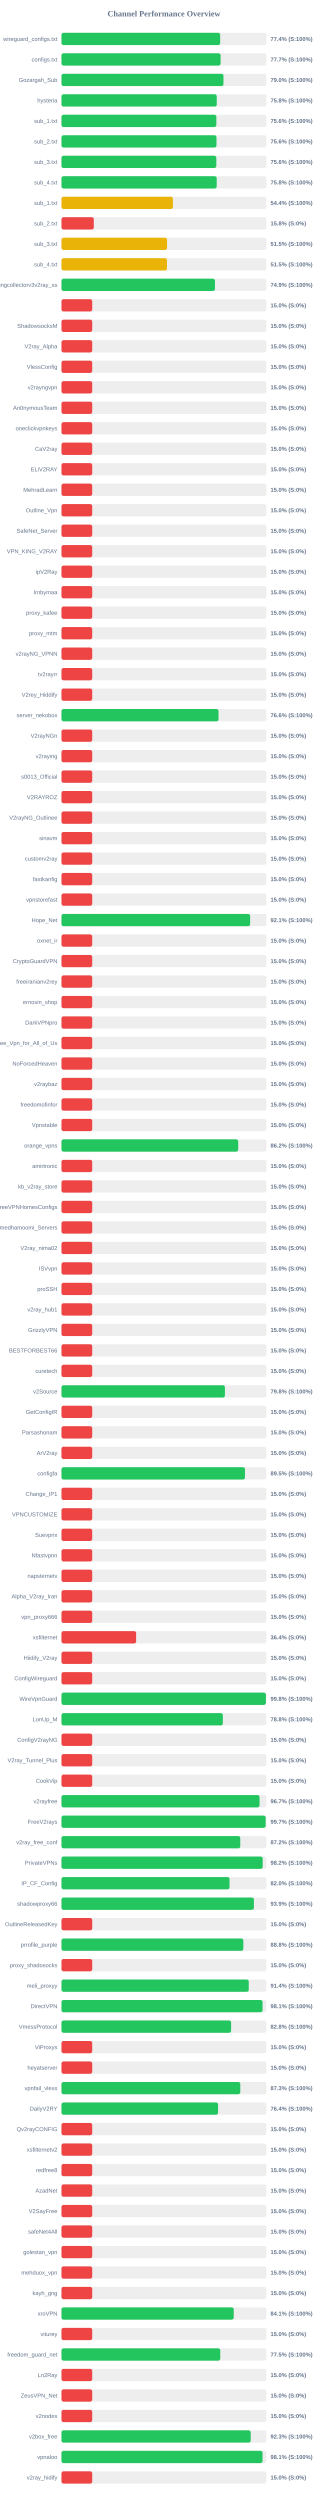
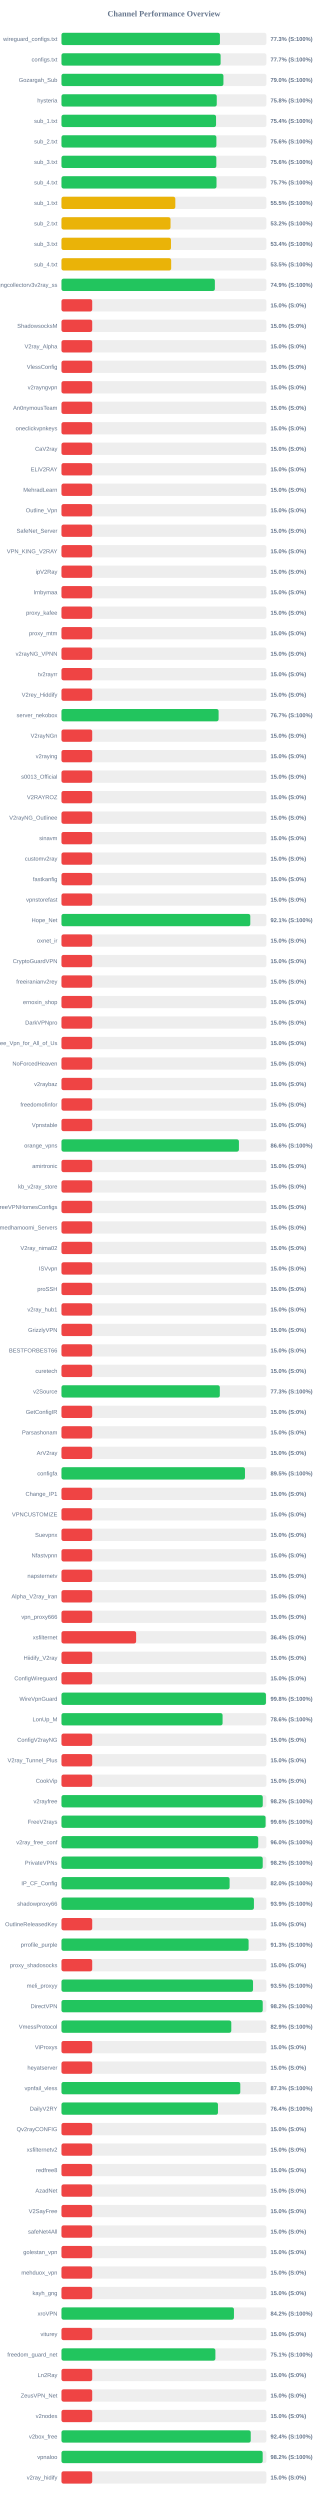
<svg xmlns="http://www.w3.org/2000/svg" width="800" height="6100" version="1.1">
  <style>
        .row { font: 14px Arial; fill: #64748b; }
        .score { font: bold 14px Arial; fill: #64748b; }
    </style>
  <text x="400" y="40" text-anchor="middle" font-size="20px" font-weight="bold" fill="#64748b">Channel Performance Overview</text>
  <rect x="150" y="80" width="500" height="30" fill="#eee" rx="5" />
-   <rect x="150" y="80" width="387.2" height="30" fill="#22c55e" rx="5" />
+   <rect x="150" y="80" width="386.65" height="30" fill="#22c55e" rx="5" />
  <text x="140" y="100" text-anchor="end" class="row">wireguard_configs.txt</text>
-   <text x="660" y="100" text-anchor="start" class="score">77.4% (S:100%)</text>
+   <text x="660" y="100" text-anchor="start" class="score">77.3% (S:100%)</text>
  <rect x="150" y="130" width="500" height="30" fill="#eee" rx="5" />
-   <rect x="150" y="130" width="388.25" height="30" fill="#22c55e" rx="5" />
+   <rect x="150" y="130" width="388.3" height="30" fill="#22c55e" rx="5" />
  <text x="140" y="150" text-anchor="end" class="row">configs.txt</text>
  <text x="660" y="150" text-anchor="start" class="score">77.7% (S:100%)</text>
  <rect x="150" y="180" width="500" height="30" fill="#eee" rx="5" />
-   <rect x="150" y="180" width="395.25" height="30" fill="#22c55e" rx="5" />
+   <rect x="150" y="180" width="395.15" height="30" fill="#22c55e" rx="5" />
  <text x="140" y="200" text-anchor="end" class="row">Gozargah_Sub</text>
  <text x="660" y="200" text-anchor="start" class="score">79.0% (S:100%)</text>
  <rect x="150" y="230" width="500" height="30" fill="#eee" rx="5" />
  <rect x="150" y="230" width="378.9" height="30" fill="#22c55e" rx="5" />
  <text x="140" y="250" text-anchor="end" class="row">hysteria</text>
  <text x="660" y="250" text-anchor="start" class="score">75.8% (S:100%)</text>
  <rect x="150" y="280" width="500" height="30" fill="#eee" rx="5" />
-   <rect x="150" y="280" width="377.9" height="30" fill="#22c55e" rx="5" />
+   <rect x="150" y="280" width="377.15" height="30" fill="#22c55e" rx="5" />
  <text x="140" y="300" text-anchor="end" class="row">sub_1.txt</text>
-   <text x="660" y="300" text-anchor="start" class="score">75.6% (S:100%)</text>
+   <text x="660" y="300" text-anchor="start" class="score">75.4% (S:100%)</text>
  <rect x="150" y="330" width="500" height="30" fill="#eee" rx="5" />
-   <rect x="150" y="330" width="378.2" height="30" fill="#22c55e" rx="5" />
+   <rect x="150" y="330" width="378.0" height="30" fill="#22c55e" rx="5" />
  <text x="140" y="350" text-anchor="end" class="row">sub_2.txt</text>
  <text x="660" y="350" text-anchor="start" class="score">75.6% (S:100%)</text>
  <rect x="150" y="380" width="500" height="30" fill="#eee" rx="5" />
-   <rect x="150" y="380" width="377.85" height="30" fill="#22c55e" rx="5" />
+   <rect x="150" y="380" width="377.9" height="30" fill="#22c55e" rx="5" />
  <text x="140" y="400" text-anchor="end" class="row">sub_3.txt</text>
  <text x="660" y="400" text-anchor="start" class="score">75.6% (S:100%)</text>
  <rect x="150" y="430" width="500" height="30" fill="#eee" rx="5" />
-   <rect x="150" y="430" width="378.8" height="30" fill="#22c55e" rx="5" />
+   <rect x="150" y="430" width="378.3" height="30" fill="#22c55e" rx="5" />
  <text x="140" y="450" text-anchor="end" class="row">sub_4.txt</text>
-   <text x="660" y="450" text-anchor="start" class="score">75.8% (S:100%)</text>
+   <text x="660" y="450" text-anchor="start" class="score">75.7% (S:100%)</text>
  <rect x="150" y="480" width="500" height="30" fill="#eee" rx="5" />
-   <rect x="150" y="480" width="271.9" height="30" fill="#eab308" rx="5" />
+   <rect x="150" y="480" width="277.75" height="30" fill="#eab308" rx="5" />
  <text x="140" y="500" text-anchor="end" class="row">sub_1.txt</text>
-   <text x="660" y="500" text-anchor="start" class="score">54.4% (S:100%)</text>
+   <text x="660" y="500" text-anchor="start" class="score">55.5% (S:100%)</text>
  <rect x="150" y="530" width="500" height="30" fill="#eee" rx="5" />
-   <rect x="150" y="530" width="78.9" height="30" fill="#ef4444" rx="5" />
+   <rect x="150" y="530" width="266.1" height="30" fill="#eab308" rx="5" />
  <text x="140" y="550" text-anchor="end" class="row">sub_2.txt</text>
-   <text x="660" y="550" text-anchor="start" class="score">15.8% (S:0%)</text>
+   <text x="660" y="550" text-anchor="start" class="score">53.2% (S:100%)</text>
  <rect x="150" y="580" width="500" height="30" fill="#eee" rx="5" />
-   <rect x="150" y="580" width="257.6" height="30" fill="#eab308" rx="5" />
+   <rect x="150" y="580" width="267.2" height="30" fill="#eab308" rx="5" />
  <text x="140" y="600" text-anchor="end" class="row">sub_3.txt</text>
-   <text x="660" y="600" text-anchor="start" class="score">51.5% (S:100%)</text>
+   <text x="660" y="600" text-anchor="start" class="score">53.4% (S:100%)</text>
  <rect x="150" y="630" width="500" height="30" fill="#eee" rx="5" />
-   <rect x="150" y="630" width="257.45" height="30" fill="#eab308" rx="5" />
+   <rect x="150" y="630" width="267.65" height="30" fill="#eab308" rx="5" />
  <text x="140" y="650" text-anchor="end" class="row">sub_4.txt</text>
-   <text x="660" y="650" text-anchor="start" class="score">51.5% (S:100%)</text>
+   <text x="660" y="650" text-anchor="start" class="score">53.5% (S:100%)</text>
  <rect x="150" y="680" width="500" height="30" fill="#eee" rx="5" />
-   <rect x="150" y="680" width="374.5" height="30" fill="#22c55e" rx="5" />
+   <rect x="150" y="680" width="374.3" height="30" fill="#22c55e" rx="5" />
  <text x="140" y="700" text-anchor="end" class="row">kayhgngcollectorv3v2ray_ss</text>
  <text x="660" y="700" text-anchor="start" class="score">74.9% (S:100%)</text>
  <rect x="150" y="730" width="500" height="30" fill="#eee" rx="5" />
  <rect x="150" y="730" width="75.0" height="30" fill="#ef4444" rx="5" />
  <text x="140" y="750" text-anchor="end" class="row" />
  <text x="660" y="750" text-anchor="start" class="score">15.0% (S:0%)</text>
  <rect x="150" y="780" width="500" height="30" fill="#eee" rx="5" />
  <rect x="150" y="780" width="75.0" height="30" fill="#ef4444" rx="5" />
  <text x="140" y="800" text-anchor="end" class="row">ShadowsocksM</text>
  <text x="660" y="800" text-anchor="start" class="score">15.0% (S:0%)</text>
  <rect x="150" y="830" width="500" height="30" fill="#eee" rx="5" />
  <rect x="150" y="830" width="75.0" height="30" fill="#ef4444" rx="5" />
  <text x="140" y="850" text-anchor="end" class="row">V2ray_Alpha</text>
  <text x="660" y="850" text-anchor="start" class="score">15.0% (S:0%)</text>
  <rect x="150" y="880" width="500" height="30" fill="#eee" rx="5" />
  <rect x="150" y="880" width="75.0" height="30" fill="#ef4444" rx="5" />
  <text x="140" y="900" text-anchor="end" class="row">VlessConfig</text>
  <text x="660" y="900" text-anchor="start" class="score">15.0% (S:0%)</text>
  <rect x="150" y="930" width="500" height="30" fill="#eee" rx="5" />
  <rect x="150" y="930" width="75.0" height="30" fill="#ef4444" rx="5" />
  <text x="140" y="950" text-anchor="end" class="row">v2rayngvpn</text>
  <text x="660" y="950" text-anchor="start" class="score">15.0% (S:0%)</text>
  <rect x="150" y="980" width="500" height="30" fill="#eee" rx="5" />
  <rect x="150" y="980" width="75.0" height="30" fill="#ef4444" rx="5" />
  <text x="140" y="1000" text-anchor="end" class="row">An0nymousTeam</text>
  <text x="660" y="1000" text-anchor="start" class="score">15.0% (S:0%)</text>
  <rect x="150" y="1030" width="500" height="30" fill="#eee" rx="5" />
  <rect x="150" y="1030" width="75.0" height="30" fill="#ef4444" rx="5" />
  <text x="140" y="1050" text-anchor="end" class="row">oneclickvpnkeys</text>
  <text x="660" y="1050" text-anchor="start" class="score">15.0% (S:0%)</text>
  <rect x="150" y="1080" width="500" height="30" fill="#eee" rx="5" />
  <rect x="150" y="1080" width="75.0" height="30" fill="#ef4444" rx="5" />
  <text x="140" y="1100" text-anchor="end" class="row">CaV2ray</text>
  <text x="660" y="1100" text-anchor="start" class="score">15.0% (S:0%)</text>
  <rect x="150" y="1130" width="500" height="30" fill="#eee" rx="5" />
  <rect x="150" y="1130" width="75.0" height="30" fill="#ef4444" rx="5" />
  <text x="140" y="1150" text-anchor="end" class="row">ELiV2RAY</text>
  <text x="660" y="1150" text-anchor="start" class="score">15.0% (S:0%)</text>
  <rect x="150" y="1180" width="500" height="30" fill="#eee" rx="5" />
  <rect x="150" y="1180" width="75.0" height="30" fill="#ef4444" rx="5" />
  <text x="140" y="1200" text-anchor="end" class="row">MehradLearn</text>
  <text x="660" y="1200" text-anchor="start" class="score">15.0% (S:0%)</text>
  <rect x="150" y="1230" width="500" height="30" fill="#eee" rx="5" />
  <rect x="150" y="1230" width="75.0" height="30" fill="#ef4444" rx="5" />
  <text x="140" y="1250" text-anchor="end" class="row">Outline_Vpn</text>
  <text x="660" y="1250" text-anchor="start" class="score">15.0% (S:0%)</text>
  <rect x="150" y="1280" width="500" height="30" fill="#eee" rx="5" />
  <rect x="150" y="1280" width="75.0" height="30" fill="#ef4444" rx="5" />
  <text x="140" y="1300" text-anchor="end" class="row">SafeNet_Server</text>
  <text x="660" y="1300" text-anchor="start" class="score">15.0% (S:0%)</text>
  <rect x="150" y="1330" width="500" height="30" fill="#eee" rx="5" />
  <rect x="150" y="1330" width="75.0" height="30" fill="#ef4444" rx="5" />
  <text x="140" y="1350" text-anchor="end" class="row">VPN_KING_V2RAY</text>
  <text x="660" y="1350" text-anchor="start" class="score">15.0% (S:0%)</text>
  <rect x="150" y="1380" width="500" height="30" fill="#eee" rx="5" />
  <rect x="150" y="1380" width="75.0" height="30" fill="#ef4444" rx="5" />
  <text x="140" y="1400" text-anchor="end" class="row">ipV2Ray</text>
  <text x="660" y="1400" text-anchor="start" class="score">15.0% (S:0%)</text>
  <rect x="150" y="1430" width="500" height="30" fill="#eee" rx="5" />
  <rect x="150" y="1430" width="75.0" height="30" fill="#ef4444" rx="5" />
  <text x="140" y="1450" text-anchor="end" class="row">lrnbymaa</text>
  <text x="660" y="1450" text-anchor="start" class="score">15.0% (S:0%)</text>
  <rect x="150" y="1480" width="500" height="30" fill="#eee" rx="5" />
  <rect x="150" y="1480" width="75.0" height="30" fill="#ef4444" rx="5" />
  <text x="140" y="1500" text-anchor="end" class="row">proxy_kafee</text>
  <text x="660" y="1500" text-anchor="start" class="score">15.0% (S:0%)</text>
  <rect x="150" y="1530" width="500" height="30" fill="#eee" rx="5" />
  <rect x="150" y="1530" width="75.0" height="30" fill="#ef4444" rx="5" />
  <text x="140" y="1550" text-anchor="end" class="row">proxy_mtm</text>
  <text x="660" y="1550" text-anchor="start" class="score">15.0% (S:0%)</text>
  <rect x="150" y="1580" width="500" height="30" fill="#eee" rx="5" />
  <rect x="150" y="1580" width="75.0" height="30" fill="#ef4444" rx="5" />
  <text x="140" y="1600" text-anchor="end" class="row">v2rayNG_VPNN</text>
  <text x="660" y="1600" text-anchor="start" class="score">15.0% (S:0%)</text>
  <rect x="150" y="1630" width="500" height="30" fill="#eee" rx="5" />
  <rect x="150" y="1630" width="75.0" height="30" fill="#ef4444" rx="5" />
  <text x="140" y="1650" text-anchor="end" class="row">tv2rayrr</text>
  <text x="660" y="1650" text-anchor="start" class="score">15.0% (S:0%)</text>
  <rect x="150" y="1680" width="500" height="30" fill="#eee" rx="5" />
  <rect x="150" y="1680" width="75.0" height="30" fill="#ef4444" rx="5" />
  <text x="140" y="1700" text-anchor="end" class="row">V2rey_Hiddify</text>
  <text x="660" y="1700" text-anchor="start" class="score">15.0% (S:0%)</text>
  <rect x="150" y="1730" width="500" height="30" fill="#eee" rx="5" />
-   <rect x="150" y="1730" width="383.2" height="30" fill="#22c55e" rx="5" />
+   <rect x="150" y="1730" width="383.4" height="30" fill="#22c55e" rx="5" />
  <text x="140" y="1750" text-anchor="end" class="row">server_nekobox</text>
-   <text x="660" y="1750" text-anchor="start" class="score">76.6% (S:100%)</text>
+   <text x="660" y="1750" text-anchor="start" class="score">76.7% (S:100%)</text>
  <rect x="150" y="1780" width="500" height="30" fill="#eee" rx="5" />
  <rect x="150" y="1780" width="75.0" height="30" fill="#ef4444" rx="5" />
  <text x="140" y="1800" text-anchor="end" class="row">V2rayNGn</text>
  <text x="660" y="1800" text-anchor="start" class="score">15.0% (S:0%)</text>
  <rect x="150" y="1830" width="500" height="30" fill="#eee" rx="5" />
  <rect x="150" y="1830" width="75.0" height="30" fill="#ef4444" rx="5" />
  <text x="140" y="1850" text-anchor="end" class="row">v2raying</text>
  <text x="660" y="1850" text-anchor="start" class="score">15.0% (S:0%)</text>
  <rect x="150" y="1880" width="500" height="30" fill="#eee" rx="5" />
  <rect x="150" y="1880" width="75.0" height="30" fill="#ef4444" rx="5" />
  <text x="140" y="1900" text-anchor="end" class="row">s0013_Official</text>
  <text x="660" y="1900" text-anchor="start" class="score">15.0% (S:0%)</text>
  <rect x="150" y="1930" width="500" height="30" fill="#eee" rx="5" />
  <rect x="150" y="1930" width="75.0" height="30" fill="#ef4444" rx="5" />
  <text x="140" y="1950" text-anchor="end" class="row">V2RAYROZ</text>
  <text x="660" y="1950" text-anchor="start" class="score">15.0% (S:0%)</text>
  <rect x="150" y="1980" width="500" height="30" fill="#eee" rx="5" />
  <rect x="150" y="1980" width="75.0" height="30" fill="#ef4444" rx="5" />
  <text x="140" y="2000" text-anchor="end" class="row">V2rayNG_Outlinee</text>
  <text x="660" y="2000" text-anchor="start" class="score">15.0% (S:0%)</text>
  <rect x="150" y="2030" width="500" height="30" fill="#eee" rx="5" />
  <rect x="150" y="2030" width="75.0" height="30" fill="#ef4444" rx="5" />
  <text x="140" y="2050" text-anchor="end" class="row">sinavm</text>
  <text x="660" y="2050" text-anchor="start" class="score">15.0% (S:0%)</text>
  <rect x="150" y="2080" width="500" height="30" fill="#eee" rx="5" />
  <rect x="150" y="2080" width="75.0" height="30" fill="#ef4444" rx="5" />
  <text x="140" y="2100" text-anchor="end" class="row">customv2ray</text>
  <text x="660" y="2100" text-anchor="start" class="score">15.0% (S:0%)</text>
  <rect x="150" y="2130" width="500" height="30" fill="#eee" rx="5" />
  <rect x="150" y="2130" width="75.0" height="30" fill="#ef4444" rx="5" />
  <text x="140" y="2150" text-anchor="end" class="row">fastkanfig</text>
  <text x="660" y="2150" text-anchor="start" class="score">15.0% (S:0%)</text>
  <rect x="150" y="2180" width="500" height="30" fill="#eee" rx="5" />
  <rect x="150" y="2180" width="75.0" height="30" fill="#ef4444" rx="5" />
  <text x="140" y="2200" text-anchor="end" class="row">vpnstorefast</text>
  <text x="660" y="2200" text-anchor="start" class="score">15.0% (S:0%)</text>
  <rect x="150" y="2230" width="500" height="30" fill="#eee" rx="5" />
-   <rect x="150" y="2230" width="460.35" height="30" fill="#22c55e" rx="5" />
+   <rect x="150" y="2230" width="460.7" height="30" fill="#22c55e" rx="5" />
  <text x="140" y="2250" text-anchor="end" class="row">Hope_Net</text>
  <text x="660" y="2250" text-anchor="start" class="score">92.1% (S:100%)</text>
  <rect x="150" y="2280" width="500" height="30" fill="#eee" rx="5" />
  <rect x="150" y="2280" width="75.0" height="30" fill="#ef4444" rx="5" />
  <text x="140" y="2300" text-anchor="end" class="row">oxnet_ir</text>
  <text x="660" y="2300" text-anchor="start" class="score">15.0% (S:0%)</text>
  <rect x="150" y="2330" width="500" height="30" fill="#eee" rx="5" />
  <rect x="150" y="2330" width="75.0" height="30" fill="#ef4444" rx="5" />
  <text x="140" y="2350" text-anchor="end" class="row">CryptoGuardVPN</text>
  <text x="660" y="2350" text-anchor="start" class="score">15.0% (S:0%)</text>
  <rect x="150" y="2380" width="500" height="30" fill="#eee" rx="5" />
  <rect x="150" y="2380" width="75.0" height="30" fill="#ef4444" rx="5" />
  <text x="140" y="2400" text-anchor="end" class="row">freeiranianv2rey</text>
  <text x="660" y="2400" text-anchor="start" class="score">15.0% (S:0%)</text>
  <rect x="150" y="2430" width="500" height="30" fill="#eee" rx="5" />
  <rect x="150" y="2430" width="75.0" height="30" fill="#ef4444" rx="5" />
  <text x="140" y="2450" text-anchor="end" class="row">ernoxin_shop</text>
  <text x="660" y="2450" text-anchor="start" class="score">15.0% (S:0%)</text>
  <rect x="150" y="2480" width="500" height="30" fill="#eee" rx="5" />
  <rect x="150" y="2480" width="75.0" height="30" fill="#ef4444" rx="5" />
  <text x="140" y="2500" text-anchor="end" class="row">DarkVPNpro</text>
  <text x="660" y="2500" text-anchor="start" class="score">15.0% (S:0%)</text>
  <rect x="150" y="2530" width="500" height="30" fill="#eee" rx="5" />
  <rect x="150" y="2530" width="75.0" height="30" fill="#ef4444" rx="5" />
  <text x="140" y="2550" text-anchor="end" class="row">Free_Vpn_for_All_of_Us</text>
  <text x="660" y="2550" text-anchor="start" class="score">15.0% (S:0%)</text>
  <rect x="150" y="2580" width="500" height="30" fill="#eee" rx="5" />
  <rect x="150" y="2580" width="75.0" height="30" fill="#ef4444" rx="5" />
  <text x="140" y="2600" text-anchor="end" class="row">NoForcedHeaven</text>
  <text x="660" y="2600" text-anchor="start" class="score">15.0% (S:0%)</text>
  <rect x="150" y="2630" width="500" height="30" fill="#eee" rx="5" />
  <rect x="150" y="2630" width="75.0" height="30" fill="#ef4444" rx="5" />
  <text x="140" y="2650" text-anchor="end" class="row">v2raybaz</text>
  <text x="660" y="2650" text-anchor="start" class="score">15.0% (S:0%)</text>
  <rect x="150" y="2680" width="500" height="30" fill="#eee" rx="5" />
  <rect x="150" y="2680" width="75.0" height="30" fill="#ef4444" rx="5" />
  <text x="140" y="2700" text-anchor="end" class="row">freedomofinfor</text>
  <text x="660" y="2700" text-anchor="start" class="score">15.0% (S:0%)</text>
  <rect x="150" y="2730" width="500" height="30" fill="#eee" rx="5" />
  <rect x="150" y="2730" width="75.0" height="30" fill="#ef4444" rx="5" />
  <text x="140" y="2750" text-anchor="end" class="row">Vpnstable</text>
  <text x="660" y="2750" text-anchor="start" class="score">15.0% (S:0%)</text>
  <rect x="150" y="2780" width="500" height="30" fill="#eee" rx="5" />
-   <rect x="150" y="2780" width="431.25" height="30" fill="#22c55e" rx="5" />
+   <rect x="150" y="2780" width="433.0" height="30" fill="#22c55e" rx="5" />
  <text x="140" y="2800" text-anchor="end" class="row">orange_vpns</text>
-   <text x="660" y="2800" text-anchor="start" class="score">86.2% (S:100%)</text>
+   <text x="660" y="2800" text-anchor="start" class="score">86.6% (S:100%)</text>
  <rect x="150" y="2830" width="500" height="30" fill="#eee" rx="5" />
  <rect x="150" y="2830" width="75.0" height="30" fill="#ef4444" rx="5" />
  <text x="140" y="2850" text-anchor="end" class="row">amirtronic</text>
  <text x="660" y="2850" text-anchor="start" class="score">15.0% (S:0%)</text>
  <rect x="150" y="2880" width="500" height="30" fill="#eee" rx="5" />
  <rect x="150" y="2880" width="75.0" height="30" fill="#ef4444" rx="5" />
  <text x="140" y="2900" text-anchor="end" class="row">kb_v2ray_store</text>
  <text x="660" y="2900" text-anchor="start" class="score">15.0% (S:0%)</text>
  <rect x="150" y="2930" width="500" height="30" fill="#eee" rx="5" />
  <rect x="150" y="2930" width="75.0" height="30" fill="#ef4444" rx="5" />
  <text x="140" y="2950" text-anchor="end" class="row">FreeVPNHomesConfigs</text>
  <text x="660" y="2950" text-anchor="start" class="score">15.0% (S:0%)</text>
  <rect x="150" y="2980" width="500" height="30" fill="#eee" rx="5" />
  <rect x="150" y="2980" width="75.0" height="30" fill="#ef4444" rx="5" />
  <text x="140" y="3000" text-anchor="end" class="row">Ahmedhamoomi_Servers</text>
  <text x="660" y="3000" text-anchor="start" class="score">15.0% (S:0%)</text>
  <rect x="150" y="3030" width="500" height="30" fill="#eee" rx="5" />
  <rect x="150" y="3030" width="75.0" height="30" fill="#ef4444" rx="5" />
  <text x="140" y="3050" text-anchor="end" class="row">V2ray_nima02</text>
  <text x="660" y="3050" text-anchor="start" class="score">15.0% (S:0%)</text>
  <rect x="150" y="3080" width="500" height="30" fill="#eee" rx="5" />
  <rect x="150" y="3080" width="75.0" height="30" fill="#ef4444" rx="5" />
  <text x="140" y="3100" text-anchor="end" class="row">ISVvpn</text>
  <text x="660" y="3100" text-anchor="start" class="score">15.0% (S:0%)</text>
  <rect x="150" y="3130" width="500" height="30" fill="#eee" rx="5" />
  <rect x="150" y="3130" width="75.0" height="30" fill="#ef4444" rx="5" />
  <text x="140" y="3150" text-anchor="end" class="row">proSSH</text>
  <text x="660" y="3150" text-anchor="start" class="score">15.0% (S:0%)</text>
  <rect x="150" y="3180" width="500" height="30" fill="#eee" rx="5" />
  <rect x="150" y="3180" width="75.0" height="30" fill="#ef4444" rx="5" />
  <text x="140" y="3200" text-anchor="end" class="row">v2ray_hub1</text>
  <text x="660" y="3200" text-anchor="start" class="score">15.0% (S:0%)</text>
  <rect x="150" y="3230" width="500" height="30" fill="#eee" rx="5" />
  <rect x="150" y="3230" width="75.0" height="30" fill="#ef4444" rx="5" />
  <text x="140" y="3250" text-anchor="end" class="row">GrizzlyVPN</text>
  <text x="660" y="3250" text-anchor="start" class="score">15.0% (S:0%)</text>
  <rect x="150" y="3280" width="500" height="30" fill="#eee" rx="5" />
  <rect x="150" y="3280" width="75.0" height="30" fill="#ef4444" rx="5" />
  <text x="140" y="3300" text-anchor="end" class="row">BESTFORBEST66</text>
  <text x="660" y="3300" text-anchor="start" class="score">15.0% (S:0%)</text>
  <rect x="150" y="3330" width="500" height="30" fill="#eee" rx="5" />
  <rect x="150" y="3330" width="75.0" height="30" fill="#ef4444" rx="5" />
  <text x="140" y="3350" text-anchor="end" class="row">curetech</text>
  <text x="660" y="3350" text-anchor="start" class="score">15.0% (S:0%)</text>
  <rect x="150" y="3380" width="500" height="30" fill="#eee" rx="5" />
-   <rect x="150" y="3380" width="398.8" height="30" fill="#22c55e" rx="5" />
+   <rect x="150" y="3380" width="386.35" height="30" fill="#22c55e" rx="5" />
  <text x="140" y="3400" text-anchor="end" class="row">v2Source</text>
-   <text x="660" y="3400" text-anchor="start" class="score">79.8% (S:100%)</text>
+   <text x="660" y="3400" text-anchor="start" class="score">77.3% (S:100%)</text>
  <rect x="150" y="3430" width="500" height="30" fill="#eee" rx="5" />
  <rect x="150" y="3430" width="75.0" height="30" fill="#ef4444" rx="5" />
  <text x="140" y="3450" text-anchor="end" class="row">GetConfigIR</text>
  <text x="660" y="3450" text-anchor="start" class="score">15.0% (S:0%)</text>
  <rect x="150" y="3480" width="500" height="30" fill="#eee" rx="5" />
  <rect x="150" y="3480" width="75.0" height="30" fill="#ef4444" rx="5" />
  <text x="140" y="3500" text-anchor="end" class="row">Parsashonam</text>
  <text x="660" y="3500" text-anchor="start" class="score">15.0% (S:0%)</text>
  <rect x="150" y="3530" width="500" height="30" fill="#eee" rx="5" />
  <rect x="150" y="3530" width="75.0" height="30" fill="#ef4444" rx="5" />
  <text x="140" y="3550" text-anchor="end" class="row">ArV2ray</text>
  <text x="660" y="3550" text-anchor="start" class="score">15.0% (S:0%)</text>
  <rect x="150" y="3580" width="500" height="30" fill="#eee" rx="5" />
  <rect x="150" y="3580" width="447.75" height="30" fill="#22c55e" rx="5" />
  <text x="140" y="3600" text-anchor="end" class="row">configfa</text>
  <text x="660" y="3600" text-anchor="start" class="score">89.5% (S:100%)</text>
  <rect x="150" y="3630" width="500" height="30" fill="#eee" rx="5" />
  <rect x="150" y="3630" width="75.0" height="30" fill="#ef4444" rx="5" />
  <text x="140" y="3650" text-anchor="end" class="row">Change_IP1</text>
  <text x="660" y="3650" text-anchor="start" class="score">15.0% (S:0%)</text>
  <rect x="150" y="3680" width="500" height="30" fill="#eee" rx="5" />
  <rect x="150" y="3680" width="75.0" height="30" fill="#ef4444" rx="5" />
  <text x="140" y="3700" text-anchor="end" class="row">VPNCUSTOMIZE</text>
  <text x="660" y="3700" text-anchor="start" class="score">15.0% (S:0%)</text>
  <rect x="150" y="3730" width="500" height="30" fill="#eee" rx="5" />
  <rect x="150" y="3730" width="75.0" height="30" fill="#ef4444" rx="5" />
  <text x="140" y="3750" text-anchor="end" class="row">Suevpnx</text>
  <text x="660" y="3750" text-anchor="start" class="score">15.0% (S:0%)</text>
  <rect x="150" y="3780" width="500" height="30" fill="#eee" rx="5" />
  <rect x="150" y="3780" width="75.0" height="30" fill="#ef4444" rx="5" />
  <text x="140" y="3800" text-anchor="end" class="row">Nfastvpnn</text>
  <text x="660" y="3800" text-anchor="start" class="score">15.0% (S:0%)</text>
  <rect x="150" y="3830" width="500" height="30" fill="#eee" rx="5" />
  <rect x="150" y="3830" width="75.0" height="30" fill="#ef4444" rx="5" />
  <text x="140" y="3850" text-anchor="end" class="row">napsternetv</text>
  <text x="660" y="3850" text-anchor="start" class="score">15.0% (S:0%)</text>
  <rect x="150" y="3880" width="500" height="30" fill="#eee" rx="5" />
  <rect x="150" y="3880" width="75.0" height="30" fill="#ef4444" rx="5" />
  <text x="140" y="3900" text-anchor="end" class="row">Alpha_V2ray_Iran</text>
  <text x="660" y="3900" text-anchor="start" class="score">15.0% (S:0%)</text>
  <rect x="150" y="3930" width="500" height="30" fill="#eee" rx="5" />
  <rect x="150" y="3930" width="75.0" height="30" fill="#ef4444" rx="5" />
  <text x="140" y="3950" text-anchor="end" class="row">vpn_proxy666</text>
  <text x="660" y="3950" text-anchor="start" class="score">15.0% (S:0%)</text>
  <rect x="150" y="3980" width="500" height="30" fill="#eee" rx="5" />
  <rect x="150" y="3980" width="182.15" height="30" fill="#ef4444" rx="5" />
  <text x="140" y="4000" text-anchor="end" class="row">xsfilternet</text>
  <text x="660" y="4000" text-anchor="start" class="score">36.4% (S:0%)</text>
  <rect x="150" y="4030" width="500" height="30" fill="#eee" rx="5" />
  <rect x="150" y="4030" width="75.0" height="30" fill="#ef4444" rx="5" />
  <text x="140" y="4050" text-anchor="end" class="row">Hiidify_V2ray</text>
  <text x="660" y="4050" text-anchor="start" class="score">15.0% (S:0%)</text>
  <rect x="150" y="4080" width="500" height="30" fill="#eee" rx="5" />
  <rect x="150" y="4080" width="75.0" height="30" fill="#ef4444" rx="5" />
  <text x="140" y="4100" text-anchor="end" class="row">ConfigWireguard</text>
  <text x="660" y="4100" text-anchor="start" class="score">15.0% (S:0%)</text>
  <rect x="150" y="4130" width="500" height="30" fill="#eee" rx="5" />
-   <rect x="150" y="4130" width="498.85" height="30" fill="#22c55e" rx="5" />
+   <rect x="150" y="4130" width="498.9" height="30" fill="#22c55e" rx="5" />
  <text x="140" y="4150" text-anchor="end" class="row">WireVpnGuard</text>
  <text x="660" y="4150" text-anchor="start" class="score">99.8% (S:100%)</text>
  <rect x="150" y="4180" width="500" height="30" fill="#eee" rx="5" />
-   <rect x="150" y="4180" width="393.75" height="30" fill="#22c55e" rx="5" />
+   <rect x="150" y="4180" width="393.1" height="30" fill="#22c55e" rx="5" />
  <text x="140" y="4200" text-anchor="end" class="row">LonUp_M</text>
-   <text x="660" y="4200" text-anchor="start" class="score">78.8% (S:100%)</text>
+   <text x="660" y="4200" text-anchor="start" class="score">78.6% (S:100%)</text>
  <rect x="150" y="4230" width="500" height="30" fill="#eee" rx="5" />
  <rect x="150" y="4230" width="75.0" height="30" fill="#ef4444" rx="5" />
  <text x="140" y="4250" text-anchor="end" class="row">ConfigV2rayNG</text>
  <text x="660" y="4250" text-anchor="start" class="score">15.0% (S:0%)</text>
  <rect x="150" y="4280" width="500" height="30" fill="#eee" rx="5" />
  <rect x="150" y="4280" width="75.0" height="30" fill="#ef4444" rx="5" />
  <text x="140" y="4300" text-anchor="end" class="row">V2ray_Tunnel_Plus</text>
  <text x="660" y="4300" text-anchor="start" class="score">15.0% (S:0%)</text>
  <rect x="150" y="4330" width="500" height="30" fill="#eee" rx="5" />
  <rect x="150" y="4330" width="75.0" height="30" fill="#ef4444" rx="5" />
  <text x="140" y="4350" text-anchor="end" class="row">CookVip</text>
  <text x="660" y="4350" text-anchor="start" class="score">15.0% (S:0%)</text>
  <rect x="150" y="4380" width="500" height="30" fill="#eee" rx="5" />
-   <rect x="150" y="4380" width="483.3" height="30" fill="#22c55e" rx="5" />
+   <rect x="150" y="4380" width="491.15" height="30" fill="#22c55e" rx="5" />
  <text x="140" y="4400" text-anchor="end" class="row">v2rayfree</text>
-   <text x="660" y="4400" text-anchor="start" class="score">96.7% (S:100%)</text>
+   <text x="660" y="4400" text-anchor="start" class="score">98.2% (S:100%)</text>
  <rect x="150" y="4430" width="500" height="30" fill="#eee" rx="5" />
-   <rect x="150" y="4430" width="498.3" height="30" fill="#22c55e" rx="5" />
+   <rect x="150" y="4430" width="498.05" height="30" fill="#22c55e" rx="5" />
  <text x="140" y="4450" text-anchor="end" class="row">FreeV2rays</text>
-   <text x="660" y="4450" text-anchor="start" class="score">99.7% (S:100%)</text>
+   <text x="660" y="4450" text-anchor="start" class="score">99.6% (S:100%)</text>
  <rect x="150" y="4480" width="500" height="30" fill="#eee" rx="5" />
-   <rect x="150" y="4480" width="436.25" height="30" fill="#22c55e" rx="5" />
+   <rect x="150" y="4480" width="480.05" height="30" fill="#22c55e" rx="5" />
  <text x="140" y="4500" text-anchor="end" class="row">v2ray_free_conf</text>
-   <text x="660" y="4500" text-anchor="start" class="score">87.2% (S:100%)</text>
+   <text x="660" y="4500" text-anchor="start" class="score">96.0% (S:100%)</text>
  <rect x="150" y="4530" width="500" height="30" fill="#eee" rx="5" />
-   <rect x="150" y="4530" width="490.95" height="30" fill="#22c55e" rx="5" />
+   <rect x="150" y="4530" width="491.05" height="30" fill="#22c55e" rx="5" />
  <text x="140" y="4550" text-anchor="end" class="row">PrivateVPNs</text>
  <text x="660" y="4550" text-anchor="start" class="score">98.2% (S:100%)</text>
  <rect x="150" y="4580" width="500" height="30" fill="#eee" rx="5" />
-   <rect x="150" y="4580" width="410.05" height="30" fill="#22c55e" rx="5" />
+   <rect x="150" y="4580" width="410.25" height="30" fill="#22c55e" rx="5" />
  <text x="140" y="4600" text-anchor="end" class="row">IP_CF_Config</text>
  <text x="660" y="4600" text-anchor="start" class="score">82.0% (S:100%)</text>
  <rect x="150" y="4630" width="500" height="30" fill="#eee" rx="5" />
-   <rect x="150" y="4630" width="469.55" height="30" fill="#22c55e" rx="5" />
+   <rect x="150" y="4630" width="469.6" height="30" fill="#22c55e" rx="5" />
  <text x="140" y="4650" text-anchor="end" class="row">shadowproxy66</text>
  <text x="660" y="4650" text-anchor="start" class="score">93.9% (S:100%)</text>
  <rect x="150" y="4680" width="500" height="30" fill="#eee" rx="5" />
  <rect x="150" y="4680" width="75.0" height="30" fill="#ef4444" rx="5" />
  <text x="140" y="4700" text-anchor="end" class="row">OutlineReleasedKey</text>
  <text x="660" y="4700" text-anchor="start" class="score">15.0% (S:0%)</text>
  <rect x="150" y="4730" width="500" height="30" fill="#eee" rx="5" />
-   <rect x="150" y="4730" width="443.75" height="30" fill="#22c55e" rx="5" />
+   <rect x="150" y="4730" width="456.6" height="30" fill="#22c55e" rx="5" />
  <text x="140" y="4750" text-anchor="end" class="row">prrofile_purple</text>
-   <text x="660" y="4750" text-anchor="start" class="score">88.8% (S:100%)</text>
+   <text x="660" y="4750" text-anchor="start" class="score">91.3% (S:100%)</text>
  <rect x="150" y="4780" width="500" height="30" fill="#eee" rx="5" />
  <rect x="150" y="4780" width="75.0" height="30" fill="#ef4444" rx="5" />
  <text x="140" y="4800" text-anchor="end" class="row">proxy_shadosocks</text>
  <text x="660" y="4800" text-anchor="start" class="score">15.0% (S:0%)</text>
  <rect x="150" y="4830" width="500" height="30" fill="#eee" rx="5" />
-   <rect x="150" y="4830" width="457.0" height="30" fill="#22c55e" rx="5" />
+   <rect x="150" y="4830" width="467.4" height="30" fill="#22c55e" rx="5" />
  <text x="140" y="4850" text-anchor="end" class="row">meli_proxyy</text>
-   <text x="660" y="4850" text-anchor="start" class="score">91.4% (S:100%)</text>
+   <text x="660" y="4850" text-anchor="start" class="score">93.5% (S:100%)</text>
  <rect x="150" y="4880" width="500" height="30" fill="#eee" rx="5" />
-   <rect x="150" y="4880" width="490.65" height="30" fill="#22c55e" rx="5" />
+   <rect x="150" y="4880" width="491.05" height="30" fill="#22c55e" rx="5" />
  <text x="140" y="4900" text-anchor="end" class="row">DirectVPN</text>
-   <text x="660" y="4900" text-anchor="start" class="score">98.1% (S:100%)</text>
+   <text x="660" y="4900" text-anchor="start" class="score">98.2% (S:100%)</text>
  <rect x="150" y="4930" width="500" height="30" fill="#eee" rx="5" />
-   <rect x="150" y="4930" width="413.9" height="30" fill="#22c55e" rx="5" />
+   <rect x="150" y="4930" width="414.35" height="30" fill="#22c55e" rx="5" />
  <text x="140" y="4950" text-anchor="end" class="row">VmessProtocol</text>
-   <text x="660" y="4950" text-anchor="start" class="score">82.8% (S:100%)</text>
+   <text x="660" y="4950" text-anchor="start" class="score">82.9% (S:100%)</text>
  <rect x="150" y="4980" width="500" height="30" fill="#eee" rx="5" />
  <rect x="150" y="4980" width="75.0" height="30" fill="#ef4444" rx="5" />
  <text x="140" y="5000" text-anchor="end" class="row">ViProxys</text>
  <text x="660" y="5000" text-anchor="start" class="score">15.0% (S:0%)</text>
  <rect x="150" y="5030" width="500" height="30" fill="#eee" rx="5" />
  <rect x="150" y="5030" width="75.0" height="30" fill="#ef4444" rx="5" />
  <text x="140" y="5050" text-anchor="end" class="row">heyatserver</text>
  <text x="660" y="5050" text-anchor="start" class="score">15.0% (S:0%)</text>
  <rect x="150" y="5080" width="500" height="30" fill="#eee" rx="5" />
  <rect x="150" y="5080" width="436.3" height="30" fill="#22c55e" rx="5" />
  <text x="140" y="5100" text-anchor="end" class="row">vpnfail_vless</text>
  <text x="660" y="5100" text-anchor="start" class="score">87.3% (S:100%)</text>
  <rect x="150" y="5130" width="500" height="30" fill="#eee" rx="5" />
-   <rect x="150" y="5130" width="382.05" height="30" fill="#22c55e" rx="5" />
+   <rect x="150" y="5130" width="381.85" height="30" fill="#22c55e" rx="5" />
  <text x="140" y="5150" text-anchor="end" class="row">DailyV2RY</text>
  <text x="660" y="5150" text-anchor="start" class="score">76.4% (S:100%)</text>
  <rect x="150" y="5180" width="500" height="30" fill="#eee" rx="5" />
  <rect x="150" y="5180" width="75.0" height="30" fill="#ef4444" rx="5" />
  <text x="140" y="5200" text-anchor="end" class="row">Qv2rayCONFIG</text>
  <text x="660" y="5200" text-anchor="start" class="score">15.0% (S:0%)</text>
  <rect x="150" y="5230" width="500" height="30" fill="#eee" rx="5" />
  <rect x="150" y="5230" width="75.0" height="30" fill="#ef4444" rx="5" />
  <text x="140" y="5250" text-anchor="end" class="row">xsfilternetv2</text>
  <text x="660" y="5250" text-anchor="start" class="score">15.0% (S:0%)</text>
  <rect x="150" y="5280" width="500" height="30" fill="#eee" rx="5" />
  <rect x="150" y="5280" width="75.0" height="30" fill="#ef4444" rx="5" />
  <text x="140" y="5300" text-anchor="end" class="row">redfree8</text>
  <text x="660" y="5300" text-anchor="start" class="score">15.0% (S:0%)</text>
  <rect x="150" y="5330" width="500" height="30" fill="#eee" rx="5" />
  <rect x="150" y="5330" width="75.0" height="30" fill="#ef4444" rx="5" />
  <text x="140" y="5350" text-anchor="end" class="row">AzadNet</text>
  <text x="660" y="5350" text-anchor="start" class="score">15.0% (S:0%)</text>
  <rect x="150" y="5380" width="500" height="30" fill="#eee" rx="5" />
  <rect x="150" y="5380" width="75.0" height="30" fill="#ef4444" rx="5" />
  <text x="140" y="5400" text-anchor="end" class="row">V2SayFree</text>
  <text x="660" y="5400" text-anchor="start" class="score">15.0% (S:0%)</text>
  <rect x="150" y="5430" width="500" height="30" fill="#eee" rx="5" />
  <rect x="150" y="5430" width="75.0" height="30" fill="#ef4444" rx="5" />
  <text x="140" y="5450" text-anchor="end" class="row">safeNet4All</text>
  <text x="660" y="5450" text-anchor="start" class="score">15.0% (S:0%)</text>
  <rect x="150" y="5480" width="500" height="30" fill="#eee" rx="5" />
  <rect x="150" y="5480" width="75.0" height="30" fill="#ef4444" rx="5" />
  <text x="140" y="5500" text-anchor="end" class="row">golestan_vpn</text>
  <text x="660" y="5500" text-anchor="start" class="score">15.0% (S:0%)</text>
  <rect x="150" y="5530" width="500" height="30" fill="#eee" rx="5" />
  <rect x="150" y="5530" width="75.0" height="30" fill="#ef4444" rx="5" />
  <text x="140" y="5550" text-anchor="end" class="row">mehduox_vpn</text>
  <text x="660" y="5550" text-anchor="start" class="score">15.0% (S:0%)</text>
  <rect x="150" y="5580" width="500" height="30" fill="#eee" rx="5" />
  <rect x="150" y="5580" width="75.0" height="30" fill="#ef4444" rx="5" />
  <text x="140" y="5600" text-anchor="end" class="row">kayh_gng</text>
  <text x="660" y="5600" text-anchor="start" class="score">15.0% (S:0%)</text>
  <rect x="150" y="5630" width="500" height="30" fill="#eee" rx="5" />
-   <rect x="150" y="5630" width="420.3" height="30" fill="#22c55e" rx="5" />
+   <rect x="150" y="5630" width="420.85" height="30" fill="#22c55e" rx="5" />
  <text x="140" y="5650" text-anchor="end" class="row">xroVPN</text>
-   <text x="660" y="5650" text-anchor="start" class="score">84.1% (S:100%)</text>
+   <text x="660" y="5650" text-anchor="start" class="score">84.2% (S:100%)</text>
  <rect x="150" y="5680" width="500" height="30" fill="#eee" rx="5" />
  <rect x="150" y="5680" width="75.0" height="30" fill="#ef4444" rx="5" />
  <text x="140" y="5700" text-anchor="end" class="row">viturey</text>
  <text x="660" y="5700" text-anchor="start" class="score">15.0% (S:0%)</text>
  <rect x="150" y="5730" width="500" height="30" fill="#eee" rx="5" />
-   <rect x="150" y="5730" width="387.45" height="30" fill="#22c55e" rx="5" />
+   <rect x="150" y="5730" width="375.55" height="30" fill="#22c55e" rx="5" />
  <text x="140" y="5750" text-anchor="end" class="row">freedom_guard_net</text>
-   <text x="660" y="5750" text-anchor="start" class="score">77.5% (S:100%)</text>
+   <text x="660" y="5750" text-anchor="start" class="score">75.1% (S:100%)</text>
  <rect x="150" y="5780" width="500" height="30" fill="#eee" rx="5" />
  <rect x="150" y="5780" width="75.0" height="30" fill="#ef4444" rx="5" />
  <text x="140" y="5800" text-anchor="end" class="row">Ln2Ray</text>
  <text x="660" y="5800" text-anchor="start" class="score">15.0% (S:0%)</text>
  <rect x="150" y="5830" width="500" height="30" fill="#eee" rx="5" />
  <rect x="150" y="5830" width="75.0" height="30" fill="#ef4444" rx="5" />
  <text x="140" y="5850" text-anchor="end" class="row">ZeusVPN_Net</text>
  <text x="660" y="5850" text-anchor="start" class="score">15.0% (S:0%)</text>
  <rect x="150" y="5880" width="500" height="30" fill="#eee" rx="5" />
  <rect x="150" y="5880" width="75.0" height="30" fill="#ef4444" rx="5" />
  <text x="140" y="5900" text-anchor="end" class="row">v2nodes</text>
  <text x="660" y="5900" text-anchor="start" class="score">15.0% (S:0%)</text>
  <rect x="150" y="5930" width="500" height="30" fill="#eee" rx="5" />
-   <rect x="150" y="5930" width="461.75" height="30" fill="#22c55e" rx="5" />
+   <rect x="150" y="5930" width="461.8" height="30" fill="#22c55e" rx="5" />
  <text x="140" y="5950" text-anchor="end" class="row">v2box_free</text>
-   <text x="660" y="5950" text-anchor="start" class="score">92.3% (S:100%)</text>
+   <text x="660" y="5950" text-anchor="start" class="score">92.4% (S:100%)</text>
  <rect x="150" y="5980" width="500" height="30" fill="#eee" rx="5" />
-   <rect x="150" y="5980" width="490.6" height="30" fill="#22c55e" rx="5" />
+   <rect x="150" y="5980" width="490.95" height="30" fill="#22c55e" rx="5" />
  <text x="140" y="6000" text-anchor="end" class="row">vpnaloo</text>
-   <text x="660" y="6000" text-anchor="start" class="score">98.1% (S:100%)</text>
+   <text x="660" y="6000" text-anchor="start" class="score">98.2% (S:100%)</text>
  <rect x="150" y="6030" width="500" height="30" fill="#eee" rx="5" />
  <rect x="150" y="6030" width="75.0" height="30" fill="#ef4444" rx="5" />
  <text x="140" y="6050" text-anchor="end" class="row">v2ray_hidify</text>
  <text x="660" y="6050" text-anchor="start" class="score">15.0% (S:0%)</text>
</svg>
